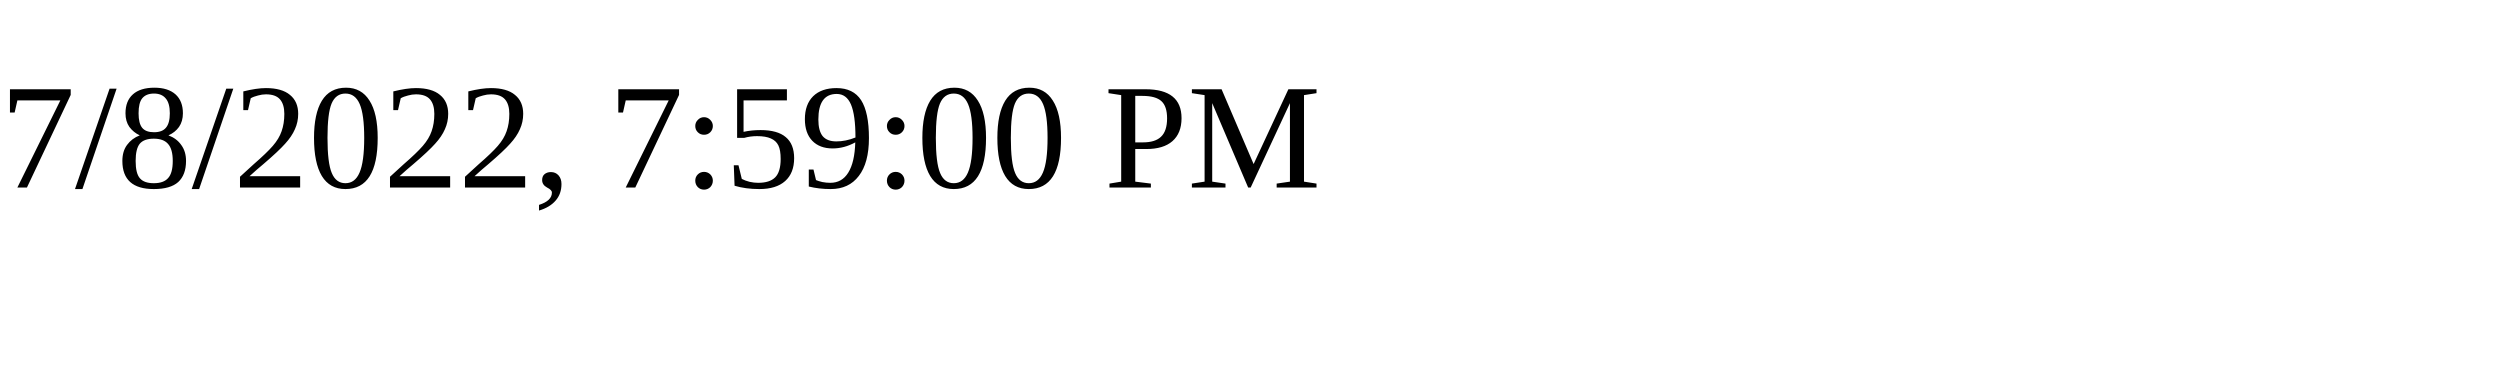
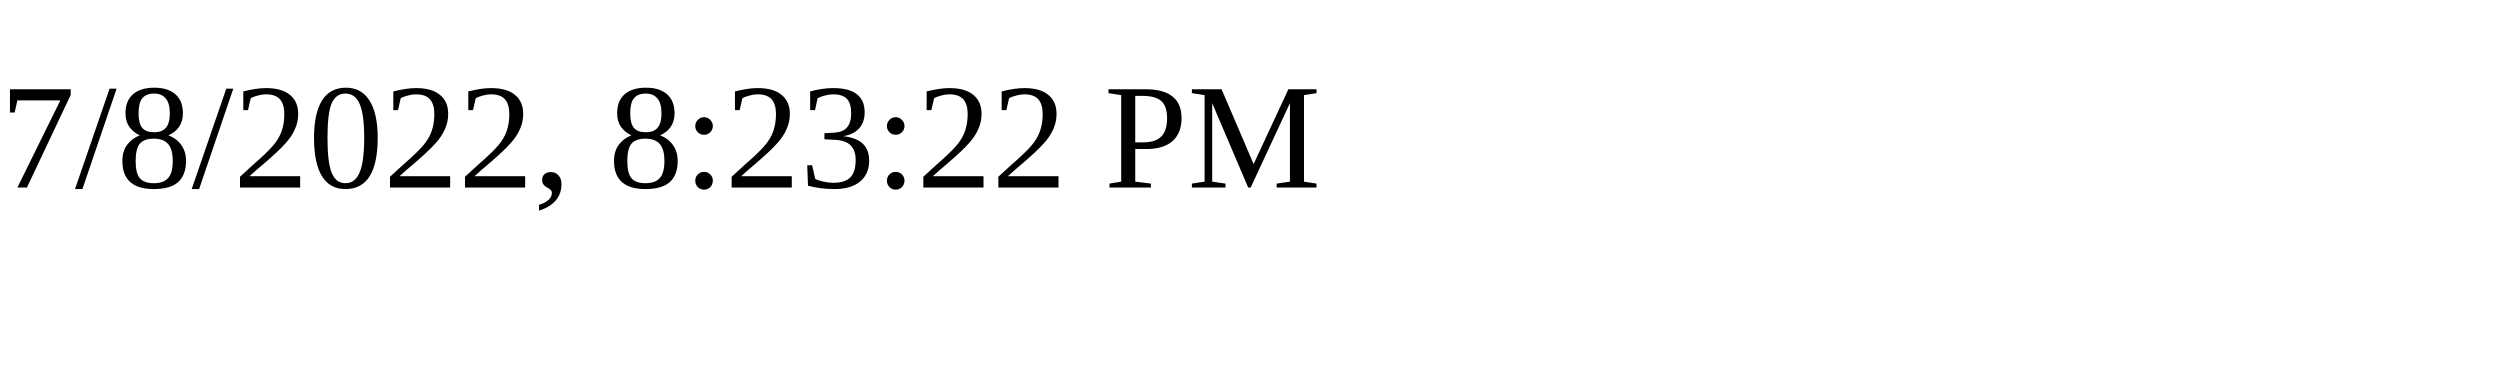
<svg xmlns="http://www.w3.org/2000/svg" height="30" width="200">
-   <text x="0" y="15">7/8/2022, 7:59:00 PM</text>
+   <text x="0" y="15">7/8/2022, 8:23:22 PM</text>
</svg>
